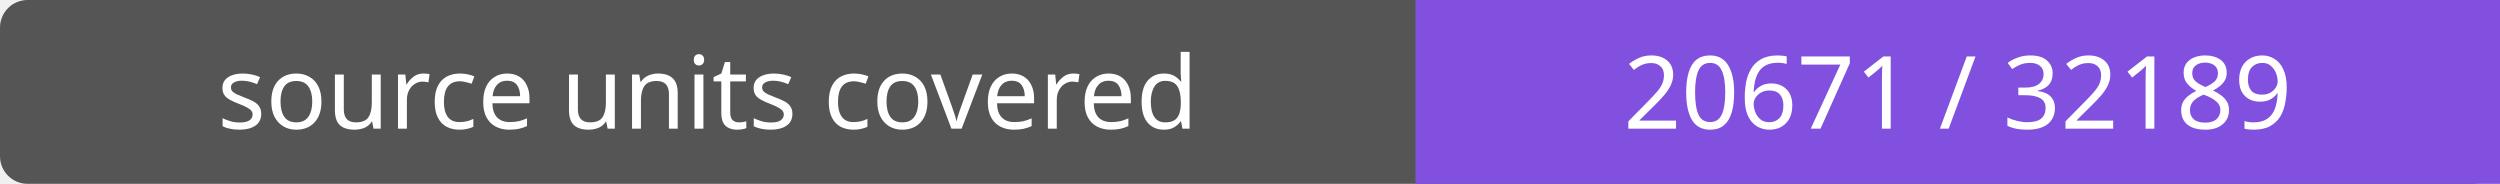
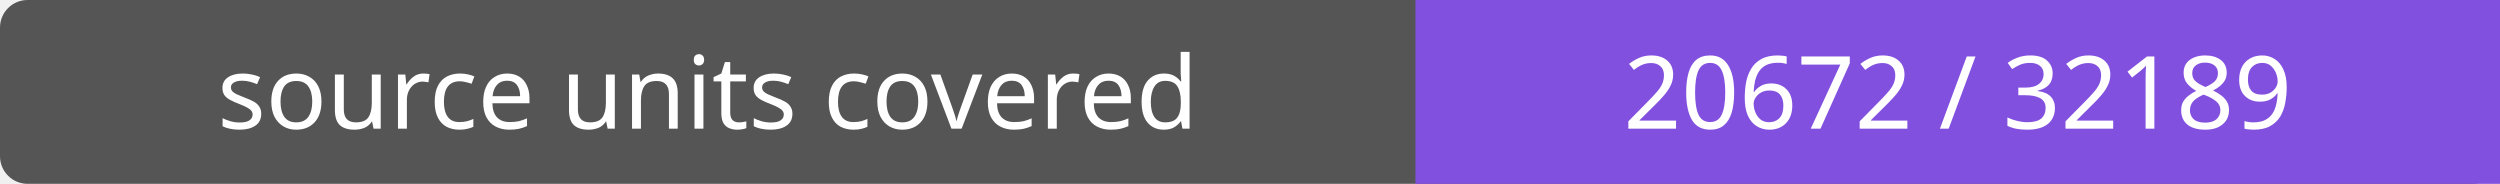
- <svg xmlns="http://www.w3.org/2000/svg" width="272" height="20" role="img" aria-label="source units covered: 20671 / 32189">
+ <svg xmlns="http://www.w3.org/2000/svg" width="272" height="20" role="img" aria-label="source units covered: 20672 / 32189">
  <rect width="272" height="20" rx="3" fill="#555" />
  <path fill="#8250df" d="M154 0h118v20H154z" />
  <g fill="#fff" text-anchor="middle" font-family="Verdana,sans-serif" font-size="11">
    <text x="77.0" y="14">source units covered</text>
-     <text x="213.0" y="14">20671 / 32189</text>
+     <text x="213.0" y="14">20672 / 32189</text>
  </g>
</svg>
